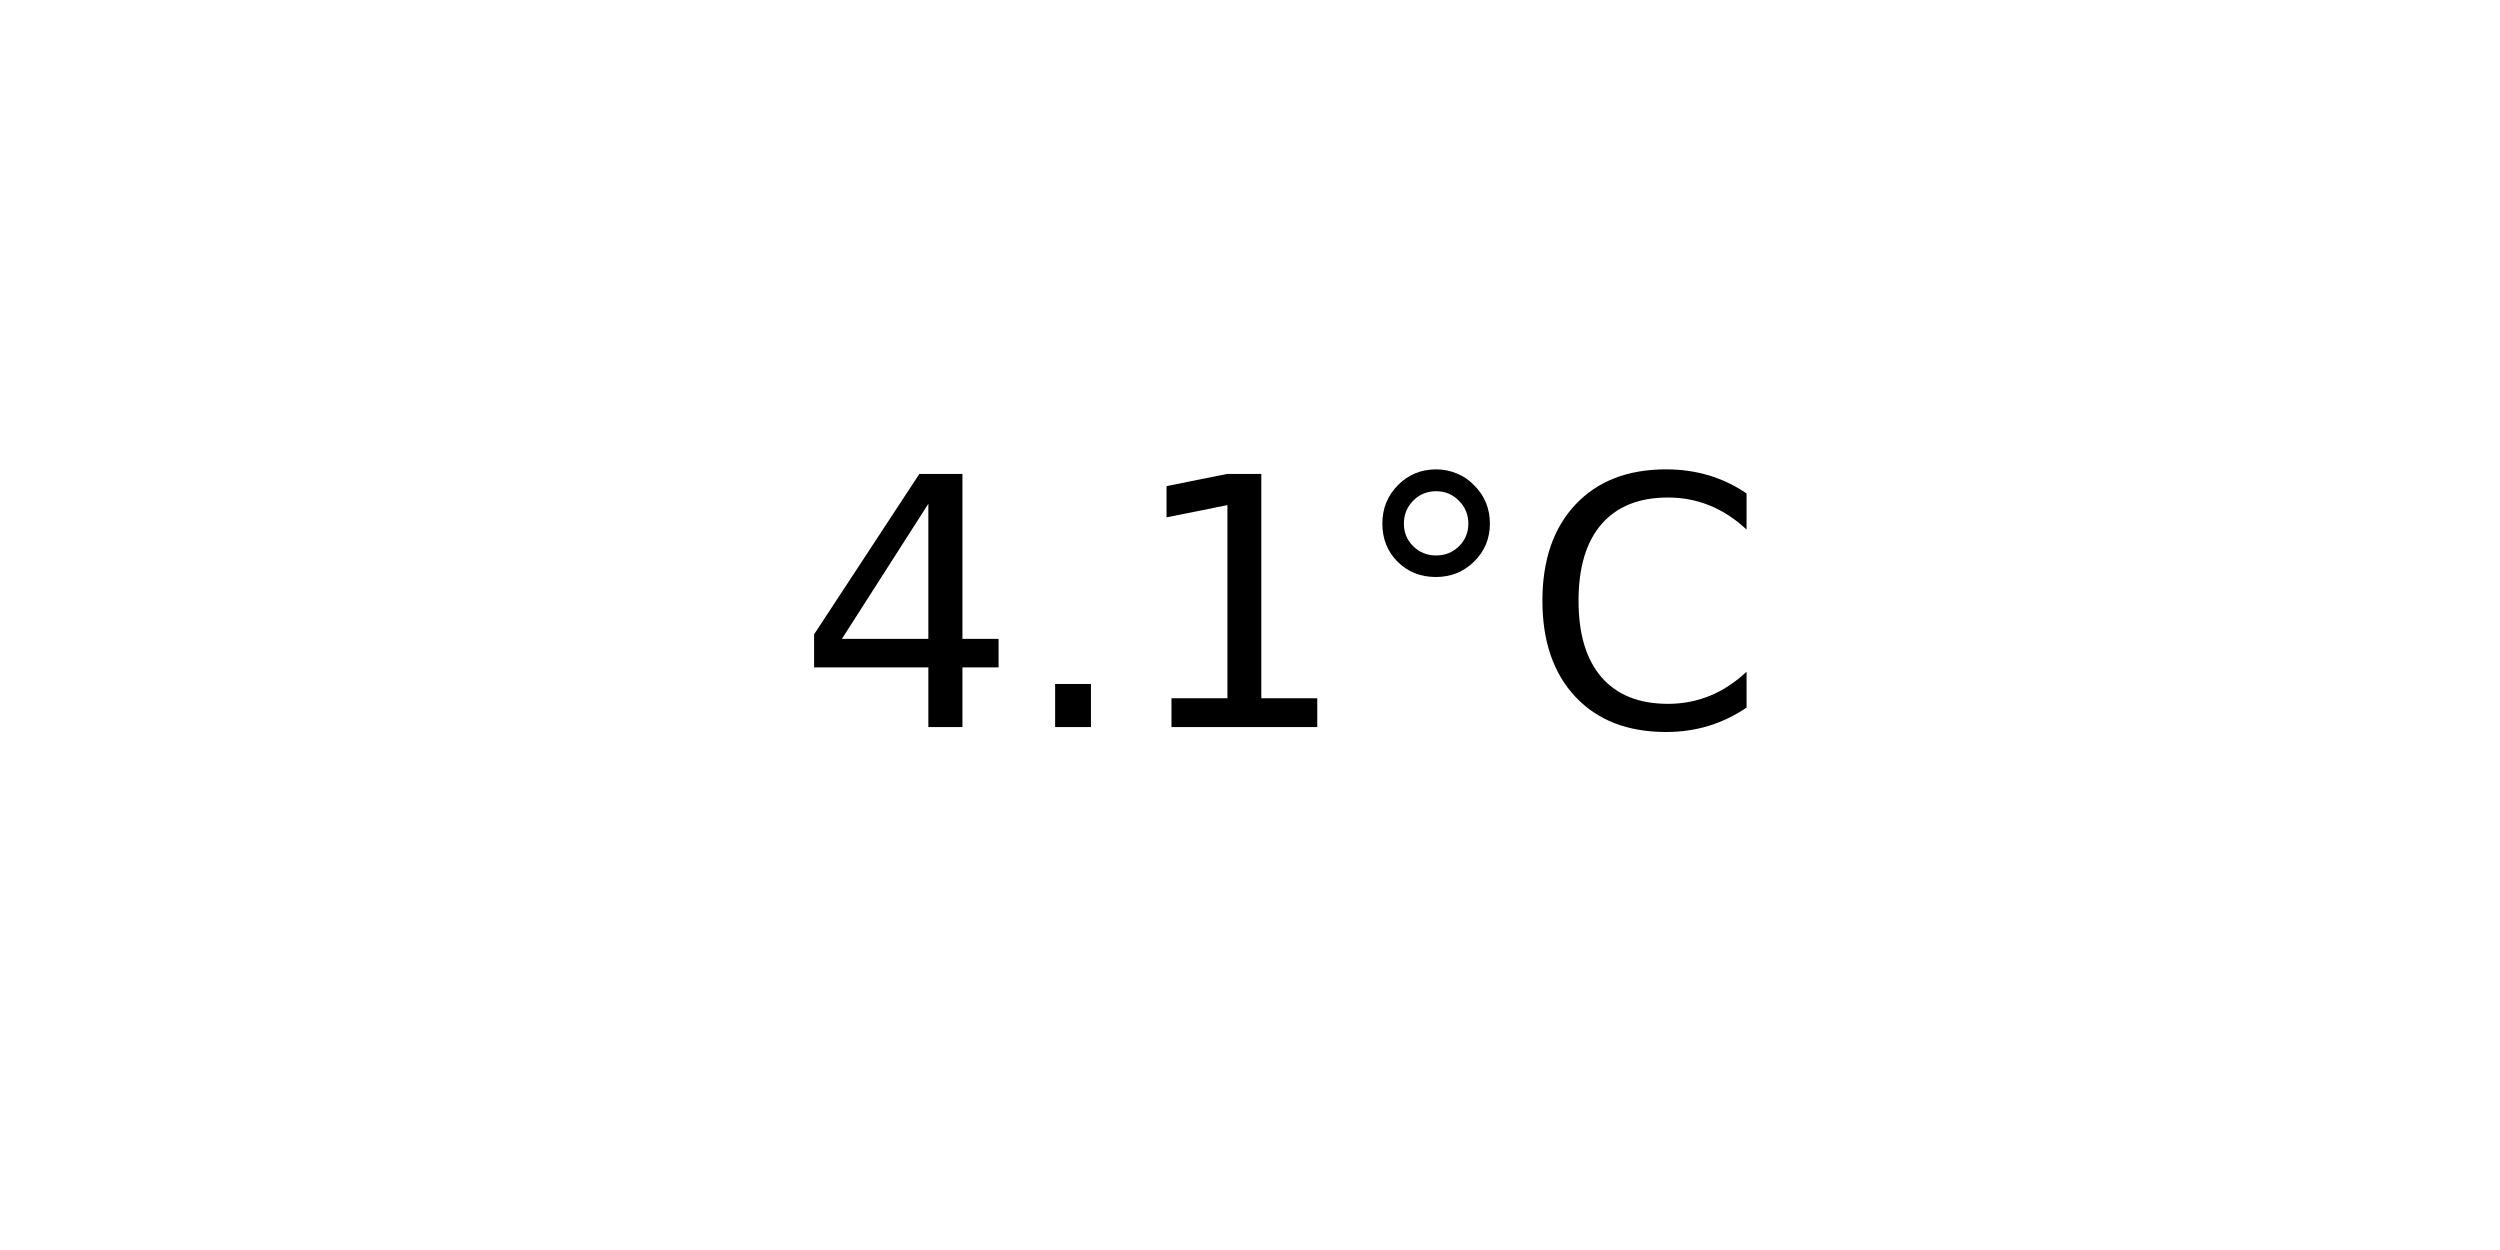
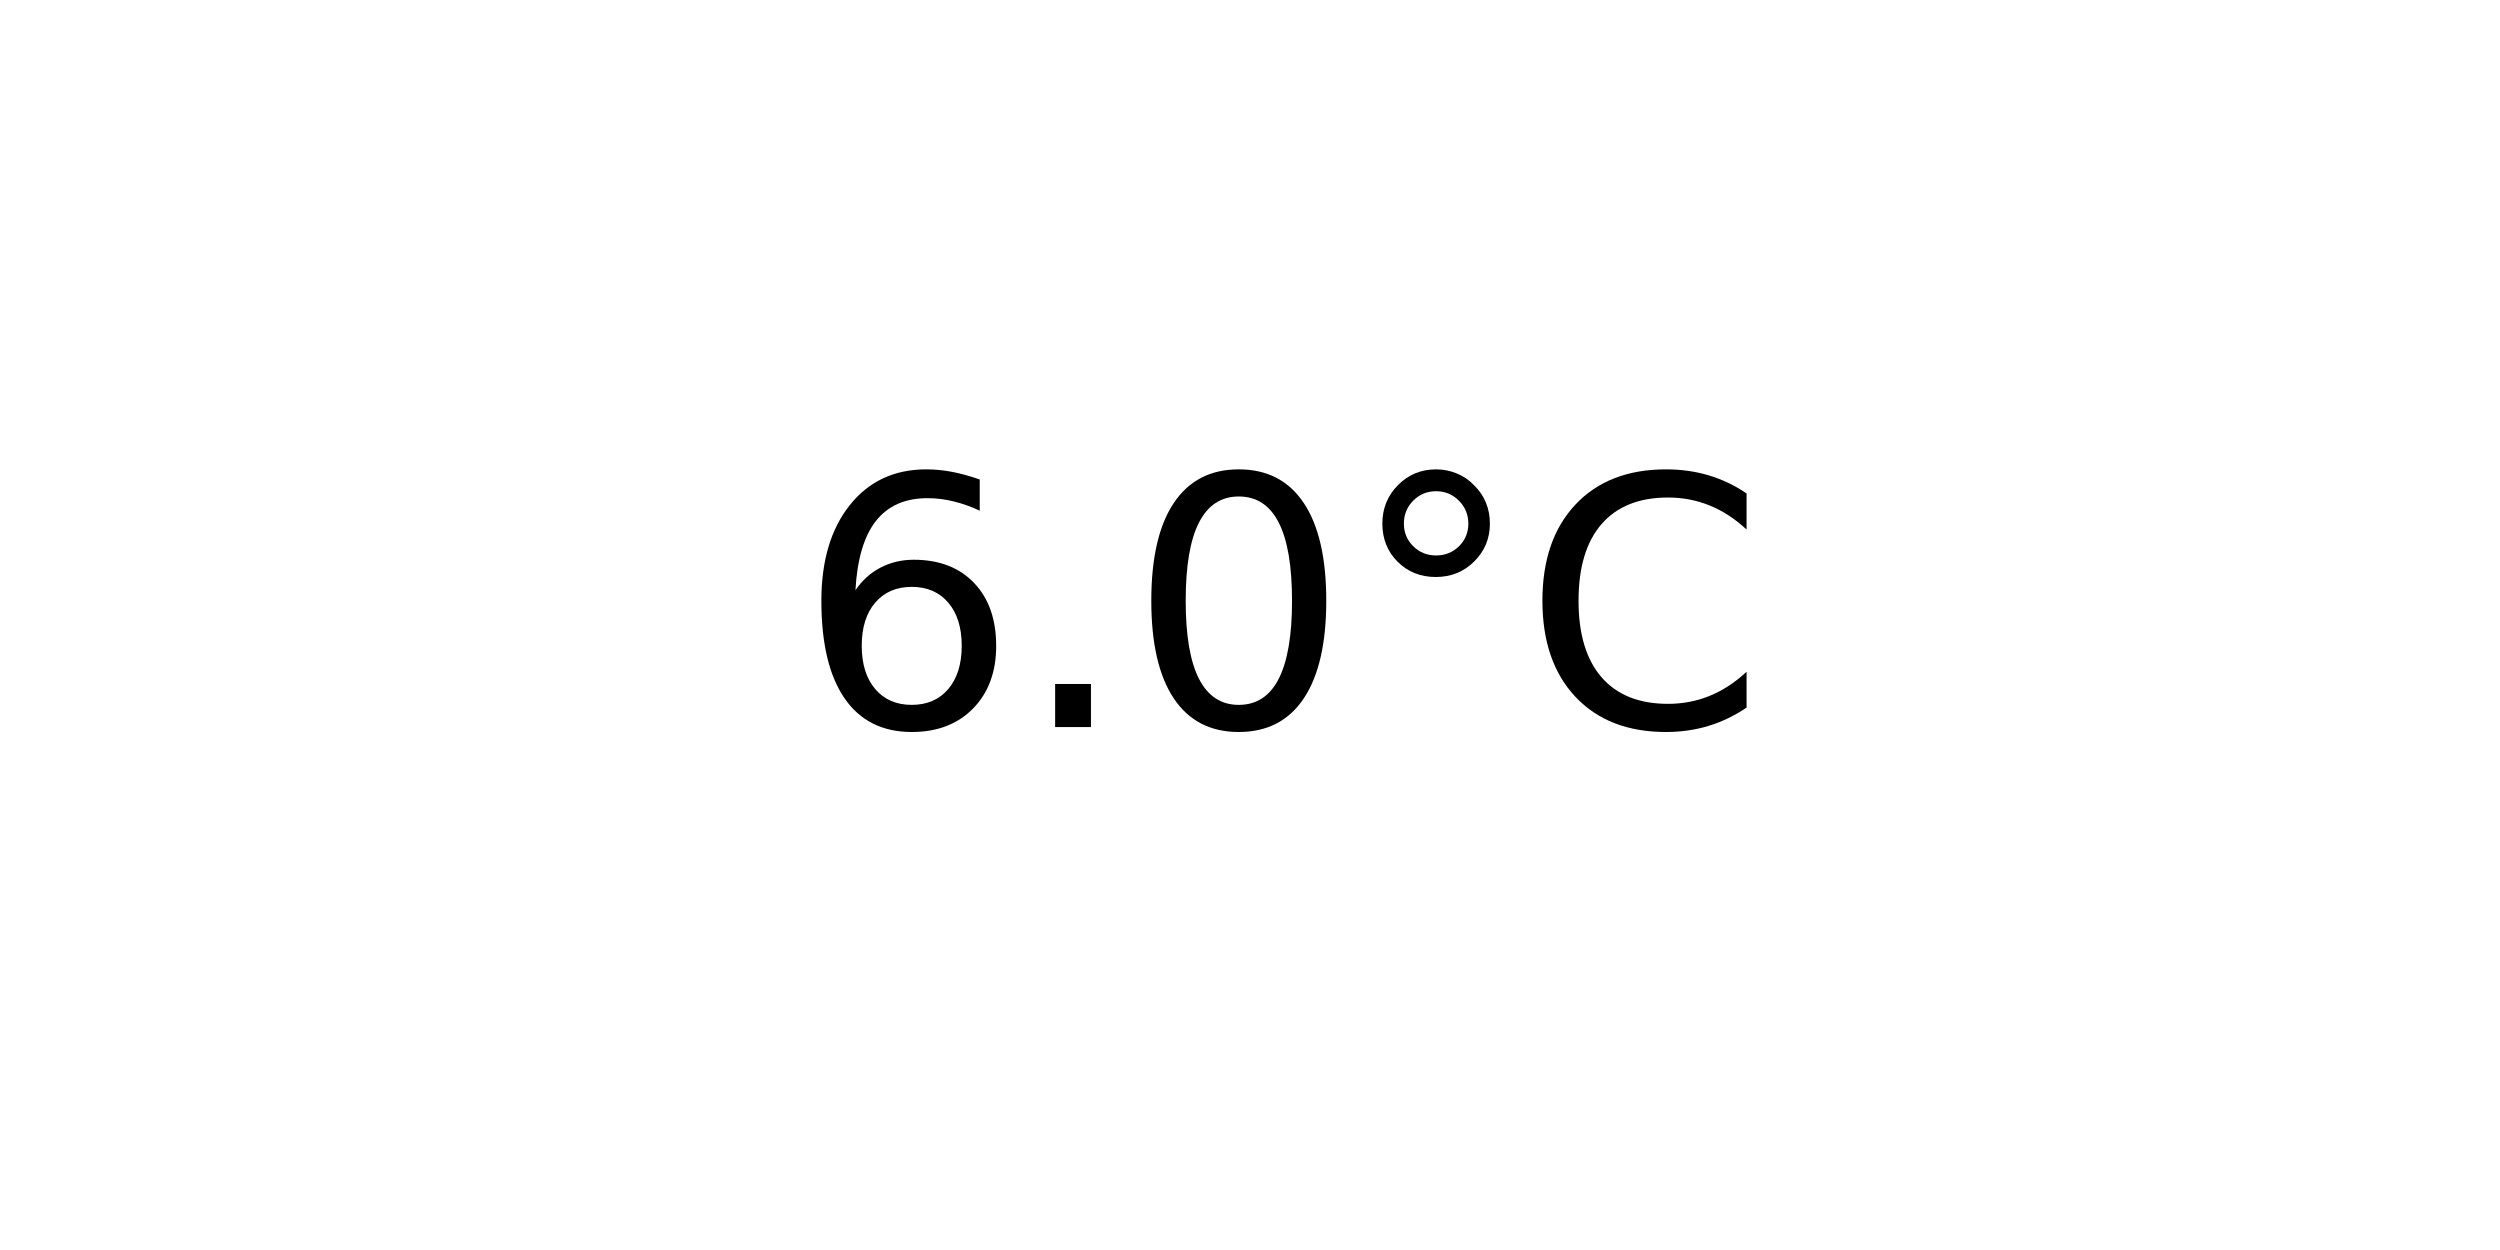
<svg xmlns="http://www.w3.org/2000/svg" xmlns:xlink="http://www.w3.org/1999/xlink" width="72pt" height="36pt" viewBox="0 0 72 36" version="1.1">
  <defs>
    <style type="text/css">*{stroke-linejoin: round; stroke-linecap: butt}</style>
  </defs>
  <g id="figure_1">
    <g id="axes_1">
      <g id="text_1">
        <g transform="translate(22.95703 20.93937) scale(0.1 -0.1)">
          <defs>
-             <path id="DejaVuSans-34" d="M 2419 4116  L 825 1625  L 2419 1625  L 2419 4116  z M 2253 4666  L 3047 4666  L 3047 1625  L 3713 1625  L 3713 1100  L 3047 1100  L 3047 0  L 2419 0  L 2419 1100  L 313 1100  L 313 1709  L 2253 4666  z " transform="scale(0.015625)" />
+             <path id="DejaVuSans-36" d="M 2113 2584  Q 1688 2584 1439 2293  Q 1191 2003 1191 1497  Q 1191 994 1439 701  Q 1688 409 2113 409  Q 2538 409 2786 701  Q 3034 994 3034 1497  Q 3034 2003 2786 2293  Q 2538 2584 2113 2584  z M 3366 4563  L 3366 3988  Q 3128 4100 2886 4159  Q 2644 4219 2406 4219  Q 1781 4219 1451 3797  Q 1122 3375 1075 2522  Q 1259 2794 1537 2939  Q 1816 3084 2150 3084  Q 2853 3084 3261 2657  Q 3669 2231 3669 1497  Q 3669 778 3244 343  Q 2819 -91 2113 -91  Q 1303 -91 875 529  Q 447 1150 447 2328  Q 447 3434 972 4092  Q 1497 4750 2381 4750  Q 2619 4750 2861 4703  Q 3103 4656 3366 4563  z " transform="scale(0.015625)" />
            <path id="DejaVuSans-2e" d="M 684 794  L 1344 794  L 1344 0  L 684 0  L 684 794  z " transform="scale(0.015625)" />
-             <path id="DejaVuSans-31" d="M 794 531  L 1825 531  L 1825 4091  L 703 3866  L 703 4441  L 1819 4666  L 2450 4666  L 2450 531  L 3481 531  L 3481 0  L 794 0  L 794 531  z " transform="scale(0.015625)" />
+             <path id="DejaVuSans-30" d="M 2034 4250  Q 1547 4250 1301 3770  Q 1056 3291 1056 2328  Q 1056 1369 1301 889  Q 1547 409 2034 409  Q 2525 409 2770 889  Q 3016 1369 3016 2328  Q 3016 3291 2770 3770  Q 2525 4250 2034 4250  z M 2034 4750  Q 2819 4750 3233 4129  Q 3647 3509 3647 2328  Q 3647 1150 3233 529  Q 2819 -91 2034 -91  Q 1250 -91 836 529  Q 422 1150 422 2328  Q 422 3509 836 4129  Q 1250 4750 2034 4750  z " transform="scale(0.015625)" />
            <path id="DejaVuSans-b0" d="M 1600 4347  Q 1350 4347 1178 4173  Q 1006 4000 1006 3750  Q 1006 3503 1178 3333  Q 1350 3163 1600 3163  Q 1850 3163 2022 3333  Q 2194 3503 2194 3750  Q 2194 3997 2020 4172  Q 1847 4347 1600 4347  z M 1600 4750  Q 1800 4750 1984 4673  Q 2169 4597 2303 4453  Q 2447 4313 2519 4134  Q 2591 3956 2591 3750  Q 2591 3338 2302 3052  Q 2013 2766 1594 2766  Q 1172 2766 890 3047  Q 609 3328 609 3750  Q 609 4169 896 4459  Q 1184 4750 1600 4750  z " transform="scale(0.015625)" />
            <path id="DejaVuSans-43" d="M 4122 4306  L 4122 3641  Q 3803 3938 3442 4084  Q 3081 4231 2675 4231  Q 1875 4231 1450 3742  Q 1025 3253 1025 2328  Q 1025 1406 1450 917  Q 1875 428 2675 428  Q 3081 428 3442 575  Q 3803 722 4122 1019  L 4122 359  Q 3791 134 3420 21  Q 3050 -91 2638 -91  Q 1578 -91 968 557  Q 359 1206 359 2328  Q 359 3453 968 4101  Q 1578 4750 2638 4750  Q 3056 4750 3426 4639  Q 3797 4528 4122 4306  z " transform="scale(0.015625)" />
          </defs>
-           <use xlink:href="#DejaVuSans-34" />
+           <use xlink:href="#DejaVuSans-36" />
          <use xlink:href="#DejaVuSans-2e" x="63.623" />
-           <use xlink:href="#DejaVuSans-31" x="95.41" />
+           <use xlink:href="#DejaVuSans-30" x="95.41" />
          <use xlink:href="#DejaVuSans-b0" x="159.033" />
          <use xlink:href="#DejaVuSans-43" x="209.033" />
        </g>
      </g>
    </g>
  </g>
</svg>
